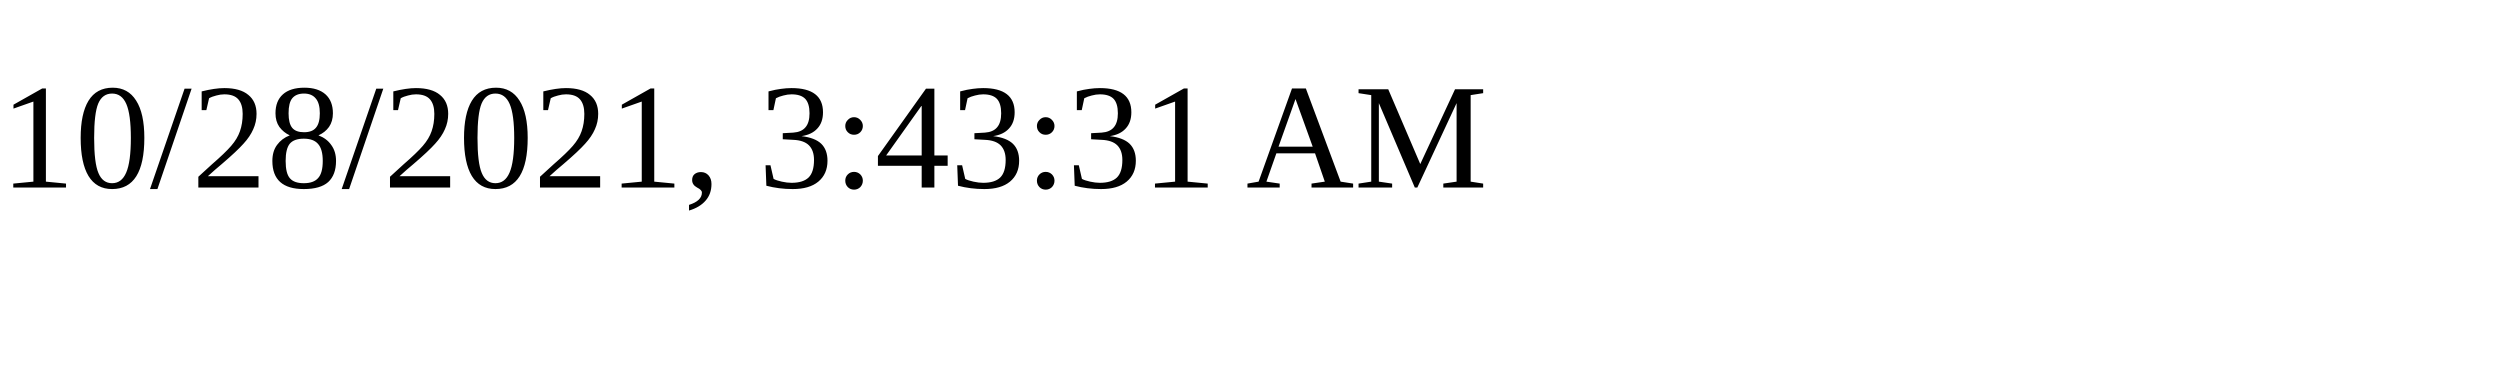
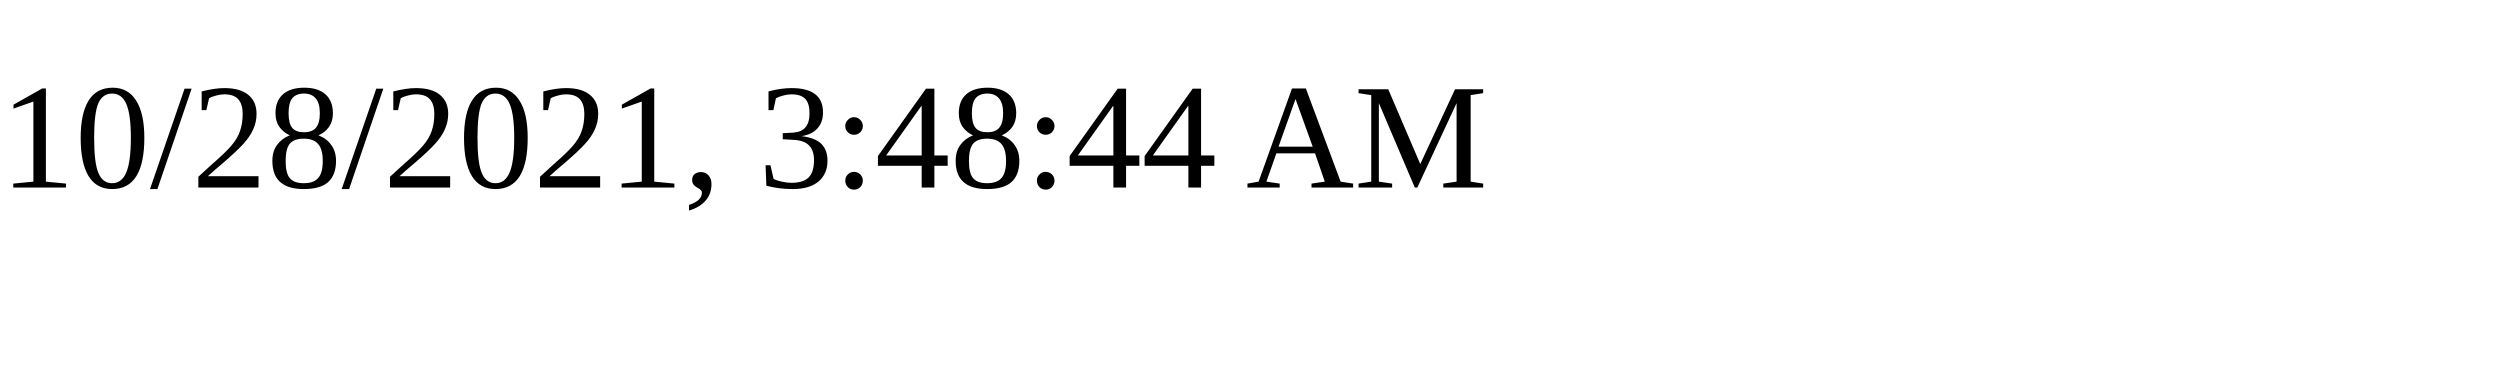
<svg xmlns="http://www.w3.org/2000/svg" height="30" width="200">
-   <text x="0" y="15">10/28/2021, 3:43:31 AM</text>
+   <text x="0" y="15">10/28/2021, 3:48:44 AM</text>
</svg>
